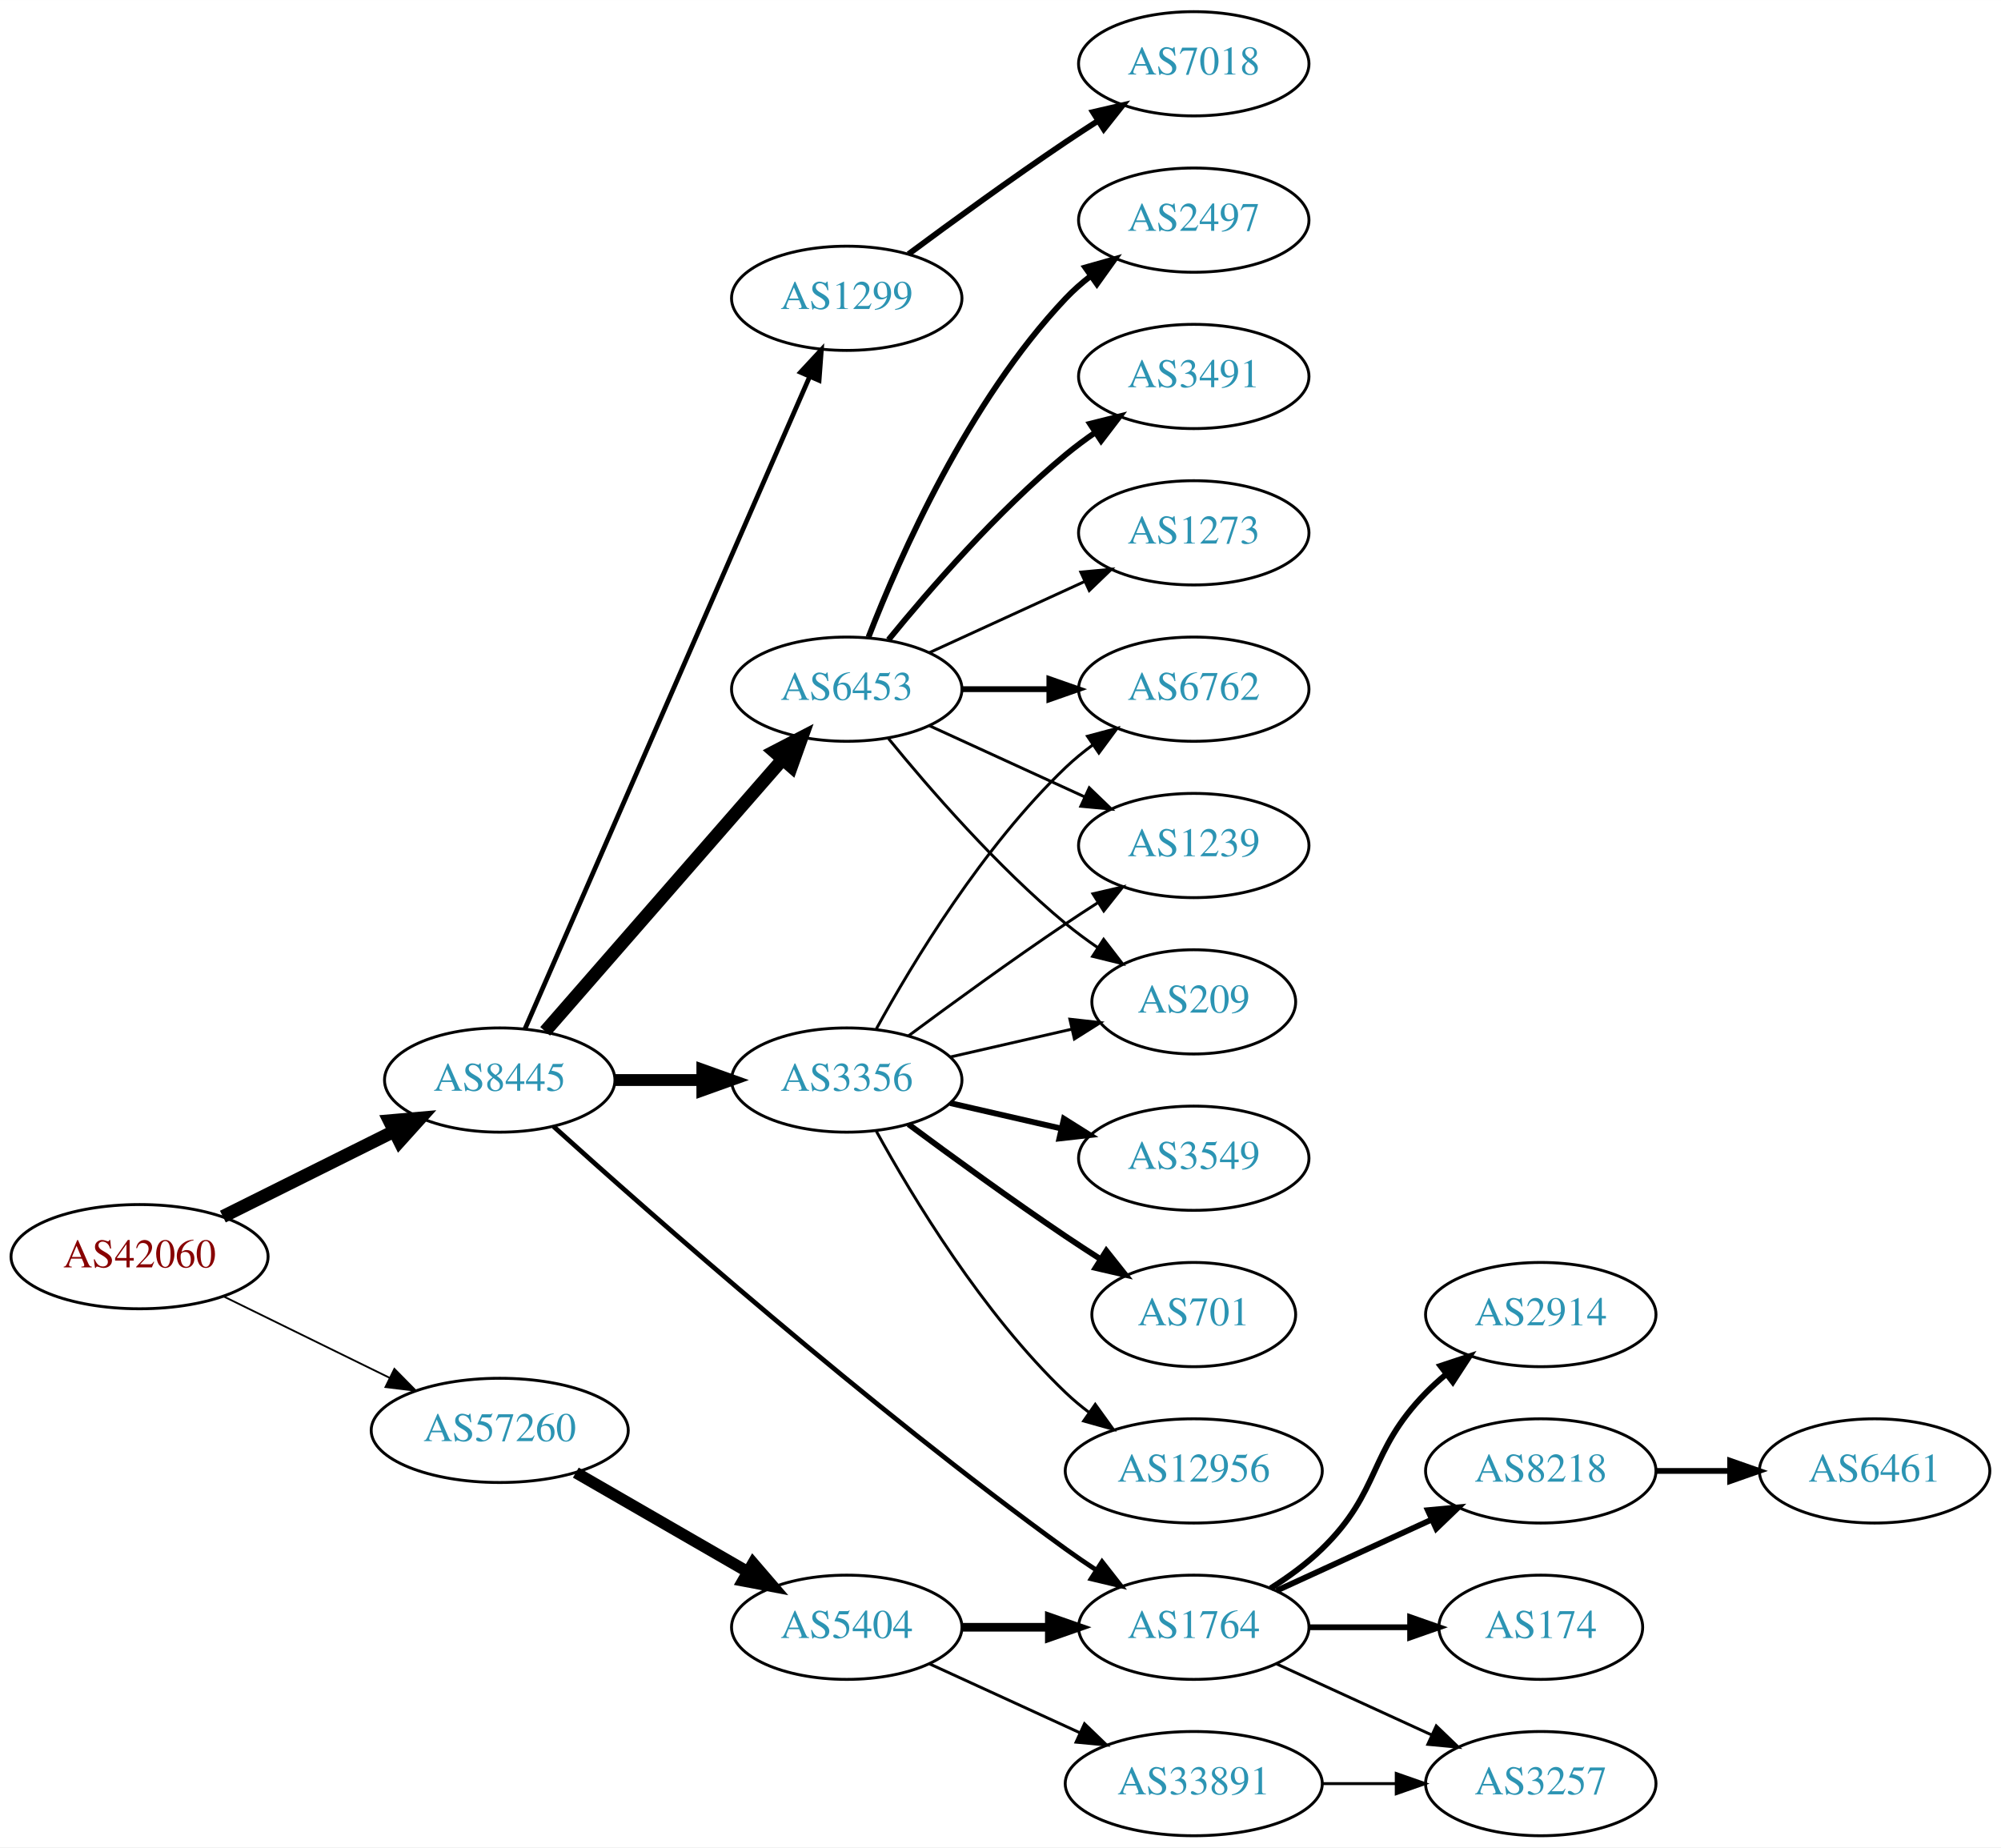
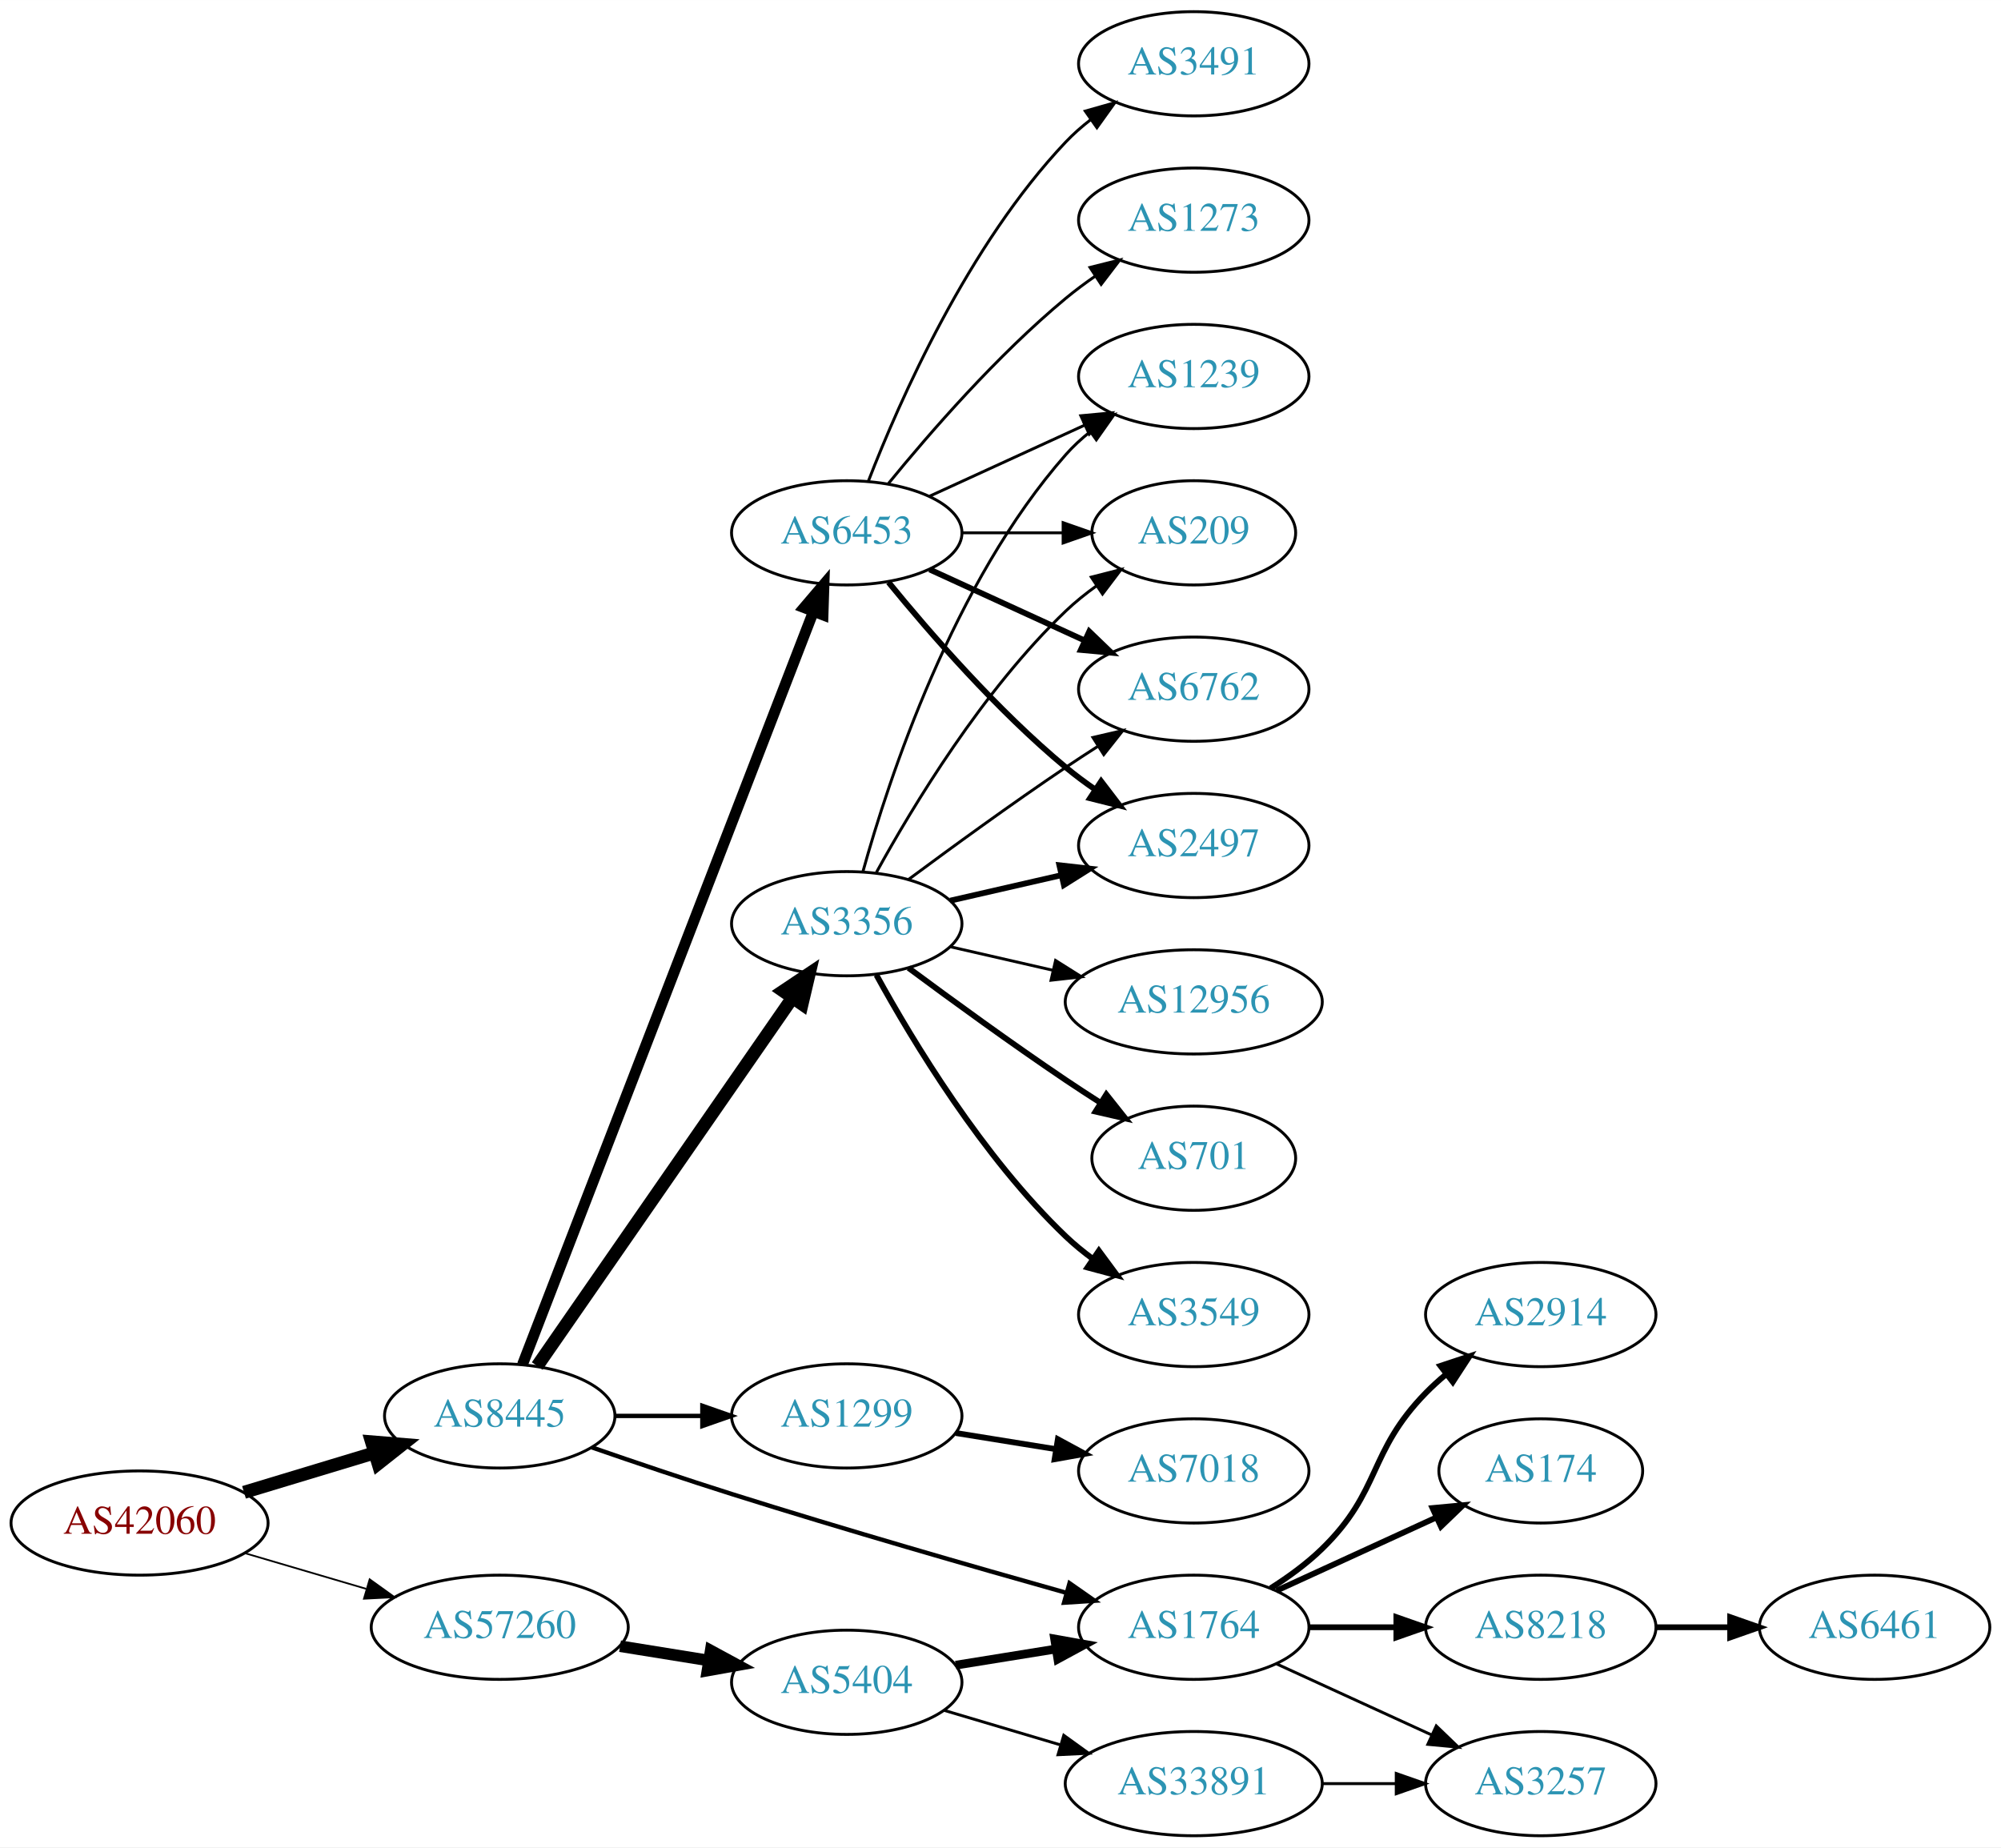
<svg xmlns="http://www.w3.org/2000/svg" xmlns:xlink="http://www.w3.org/1999/xlink" width="691pt" height="638pt" viewBox="0.00 0.00 691.06 638.00">
  <g id="graph0" class="graph" transform="scale(1 1) rotate(0) translate(4 634)">
    <polygon fill="white" stroke="none" points="-4,4 -4,-634 687.055,-634 687.055,4 -4,4" />
    <g id="node1" class="node">
      <g id="a_node1">
        <a xlink:href="/asn/42060" xlink:title="AS42060 ~ feratel media technologies AG [AT]">
-           <ellipse fill="#ffffff" stroke="black" cx="44.196" cy="-200" rx="44.393" ry="18" />
-           <text text-anchor="middle" x="44.196" y="-196.3" font-family="Times,serif" font-size="14.00" fill="#880000">AS42060</text>
+           <ellipse fill="#ffffff" stroke="black" cx="44.196" cy="-108" rx="44.393" ry="18" />
+           <text text-anchor="middle" x="44.196" y="-104.3" font-family="Times,serif" font-size="14.00" fill="#880000">AS42060</text>
        </a>
      </g>
    </g>
    <g id="node2" class="node">
      <g id="a_node2">
        <a xlink:href="/asn/8445" xlink:title="AS8445 ~ SALZBURG-AG-AS [AT]">
-           <ellipse fill="#ffffff" stroke="black" cx="168.588" cy="-261" rx="39.794" ry="18" />
-           <text text-anchor="middle" x="168.588" y="-257.3" font-family="Times,serif" font-size="14.00" fill="#2c94b3">AS8445</text>
+           <ellipse fill="#ffffff" stroke="black" cx="168.588" cy="-145" rx="39.794" ry="18" />
+           <text text-anchor="middle" x="168.588" y="-141.3" font-family="Times,serif" font-size="14.00" fill="#2c94b3">AS8445</text>
        </a>
      </g>
    </g>
    <g id="edge1" class="edge">
-       <path fill="none" stroke="black" stroke-width="4.5" d="M72.969,-213.842C90.466,-222.562 113.222,-233.904 132.032,-243.279" />
-       <polygon fill="black" stroke="black" stroke-width="4.5" points="130.478,-246.904 141.184,-247.84 133.99,-239.855 130.478,-246.904" />
+       <path fill="none" stroke="black" stroke-width="4.5" d="M80.269,-118.603C94.273,-122.836 110.524,-127.749 125.182,-132.18" />
+       <polygon fill="black" stroke="black" stroke-width="4.5" points="124.316,-136.032 135.028,-135.157 126.595,-128.494 124.316,-136.032" />
    </g>
    <g id="node3" class="node">
      <g id="a_node3">
        <a xlink:href="/asn/57260" xlink:title="AS57260 ~ feratel Schweiz AG [CH]">
-           <ellipse fill="#ffffff" stroke="black" cx="168.588" cy="-140" rx="44.393" ry="18" />
-           <text text-anchor="middle" x="168.588" y="-136.3" font-family="Times,serif" font-size="14.00" fill="#2c94b3">AS57260</text>
+           <ellipse fill="#ffffff" stroke="black" cx="168.588" cy="-72" rx="44.393" ry="18" />
+           <text text-anchor="middle" x="168.588" y="-68.3" font-family="Times,serif" font-size="14.00" fill="#2c94b3">AS57260</text>
        </a>
      </g>
    </g>
    <g id="edge2" class="edge">
-       <path fill="none" stroke="black" stroke-width="0.621" d="M73.275,-186.235C90.301,-177.888 112.221,-167.143 130.642,-158.112" />
-       <polygon fill="black" stroke="black" stroke-width="0.621" points="132.201,-161.246 139.64,-153.701 129.12,-154.96 132.201,-161.246" />
+       <path fill="none" stroke="black" stroke-width="0.6" d="M80.597,-97.587C93.663,-93.744 108.65,-89.336 122.462,-85.273" />
+       <polygon fill="black" stroke="black" stroke-width="0.6" points="123.661,-88.569 132.267,-82.389 121.686,-81.853 123.661,-88.569" />
    </g>
    <g id="node4" class="node">
      <g id="a_node4">
-         <a xlink:href="/asn/1299" xlink:title="AS1299 ~ Telia Carrier [EU]">
-           <ellipse fill="#ffffff" stroke="black" cx="288.431" cy="-531" rx="39.794" ry="18" />
-           <text text-anchor="middle" x="288.431" y="-527.3" font-family="Times,serif" font-size="14.00" fill="#2c94b3">AS1299</text>
+         <a xlink:href="/asn/3356" xlink:title="AS3356 ~ Level 3 Parent, LLC [US]">
+           <ellipse fill="#ffffff" stroke="black" cx="288.431" cy="-315" rx="39.794" ry="18" />
+           <text text-anchor="middle" x="288.431" y="-311.3" font-family="Times,serif" font-size="14.00" fill="#2c94b3">AS3356</text>
        </a>
      </g>
    </g>
    <g id="edge3" class="edge">
-       <path fill="none" stroke="black" stroke-width="1.636" d="M177.32,-278.715C197.421,-324.771 251.43,-448.514 275.533,-503.739" />
-       <polygon fill="black" stroke="black" stroke-width="1.636" points="272.462,-505.454 279.67,-513.219 278.878,-502.654 272.462,-505.454" />
+       <path fill="none" stroke="black" stroke-width="4.5" d="M181.536,-162.236C202.358,-192.274 245.388,-254.349 269.699,-289.42" />
+       <polygon fill="black" stroke="black" stroke-width="4.5" points="266.518,-291.743 275.451,-297.718 272.99,-287.257 266.518,-291.743" />
    </g>
    <g id="node5" class="node">
      <g id="a_node5">
-         <a xlink:href="/asn/3356" xlink:title="AS3356 ~ Level 3 Parent, LLC [US]">
-           <ellipse fill="#ffffff" stroke="black" cx="288.431" cy="-261" rx="39.794" ry="18" />
-           <text text-anchor="middle" x="288.431" y="-257.3" font-family="Times,serif" font-size="14.00" fill="#2c94b3">AS3356</text>
+         <a xlink:href="/asn/6453" xlink:title="AS6453 ~ TATA COMMUNICATIONS (AMERICA) INC [US]">
+           <ellipse fill="#ffffff" stroke="black" cx="288.431" cy="-450" rx="39.794" ry="18" />
+           <text text-anchor="middle" x="288.431" y="-446.3" font-family="Times,serif" font-size="14.00" fill="#2c94b3">AS6453</text>
        </a>
      </g>
    </g>
    <g id="edge4" class="edge">
-       <path fill="none" stroke="black" stroke-width="4.091" d="M208.501,-261C218.054,-261 228.404,-261 238.367,-261" />
-       <polygon fill="black" stroke="black" stroke-width="4.091" points="238.559,-264.58 248.559,-261 238.559,-257.421 238.559,-264.58" />
+       <path fill="none" stroke="black" stroke-width="3.75" d="M176.433,-162.716C196.163,-213.78 253.243,-361.515 276.933,-422.83" />
+       <polygon fill="black" stroke="black" stroke-width="3.75" points="273.698,-424.168 280.567,-432.235 280.228,-421.645 273.698,-424.168" />
    </g>
    <g id="node6" class="node">
      <g id="a_node6">
-         <a xlink:href="/asn/6453" xlink:title="AS6453 ~ TATA COMMUNICATIONS (AMERICA) INC [US]">
-           <ellipse fill="#ffffff" stroke="black" cx="288.431" cy="-396" rx="39.794" ry="18" />
-           <text text-anchor="middle" x="288.431" y="-392.3" font-family="Times,serif" font-size="14.00" fill="#2c94b3">AS6453</text>
+         <a xlink:href="/asn/1299" xlink:title="AS1299 ~ Telia Carrier [EU]">
+           <ellipse fill="#ffffff" stroke="black" cx="288.431" cy="-145" rx="39.794" ry="18" />
+           <text text-anchor="middle" x="288.431" y="-141.3" font-family="Times,serif" font-size="14.00" fill="#2c94b3">AS1299</text>
        </a>
      </g>
    </g>
    <g id="edge5" class="edge">
-       <path fill="none" stroke="black" stroke-width="4.5" d="M184.275,-277.825C204.851,-301.397 242.389,-344.4 266.062,-371.52" />
-       <polygon fill="black" stroke="black" stroke-width="4.5" points="263.387,-374.443 272.929,-379.387 269.32,-369.264 263.387,-374.443" />
+       <path fill="none" stroke="black" stroke-width="1.5" d="M208.501,-145C218.054,-145 228.404,-145 238.367,-145" />
+       <polygon fill="black" stroke="black" stroke-width="1.5" points="238.559,-148.5 248.559,-145 238.559,-141.5 238.559,-148.5" />
    </g>
    <g id="node7" class="node">
      <g id="a_node7">
        <a xlink:href="/asn/1764" xlink:title="AS1764 ~ NEXTLAYER-AS [AT]">
          <ellipse fill="#ffffff" stroke="black" cx="408.273" cy="-72" rx="39.794" ry="18" />
          <text text-anchor="middle" x="408.273" y="-68.3" font-family="Times,serif" font-size="14.00" fill="#2c94b3">AS1764</text>
        </a>
      </g>
    </g>
    <g id="edge6" class="edge">
-       <path fill="none" stroke="black" stroke-width="1.636" d="M187.162,-244.964C220.504,-214.862 295.731,-148.475 364.077,-99 367.462,-96.55 371.069,-94.084 374.701,-91.692" />
-       <polygon fill="black" stroke="black" stroke-width="1.636" points="376.599,-94.633 383.127,-86.288 372.82,-88.741 376.599,-94.633" />
+       <path fill="none" stroke="black" stroke-width="1.5" d="M200.32,-134.155C214.947,-129.087 232.714,-123.069 248.784,-118 287.617,-105.752 332.179,-92.926 364.141,-83.939" />
+       <polygon fill="black" stroke="black" stroke-width="1.5" points="365.368,-87.23 374.052,-81.161 363.479,-80.49 365.368,-87.23" />
    </g>
    <g id="node18" class="node">
      <g id="a_node18">
        <a xlink:href="/asn/5404" xlink:title="AS5404 ~ ASN conova communications GmbH [AT]">
-           <ellipse fill="#ffffff" stroke="black" cx="288.431" cy="-72" rx="39.794" ry="18" />
-           <text text-anchor="middle" x="288.431" y="-68.3" font-family="Times,serif" font-size="14.00" fill="#2c94b3">AS5404</text>
-         </a>
-       </g>
-     </g>
-     <g id="edge20" class="edge">
-       <path fill="none" stroke="black" stroke-width="4" d="M194.868,-125.412C212.188,-115.418 235.339,-102.059 254.155,-91.201" />
-       <polygon fill="black" stroke="black" stroke-width="4" points="256.087,-94.128 262.999,-86.098 252.588,-88.065 256.087,-94.128" />
-     </g>
-     <g id="node14" class="node">
-       <g id="a_node14">
-         <a xlink:href="/asn/7018" xlink:title="AS7018 ~ AT&amp;T Services, Inc. [US]">
-           <ellipse fill="#ffffff" stroke="black" cx="408.273" cy="-612" rx="39.794" ry="18" />
-           <text text-anchor="middle" x="408.273" y="-608.3" font-family="Times,serif" font-size="14.00" fill="#2c94b3">AS7018</text>
-         </a>
-       </g>
-     </g>
-     <g id="edge13" class="edge">
-       <path fill="none" stroke="black" stroke-width="2" d="M309.761,-546.277C324.623,-557.304 345.368,-572.407 364.077,-585 367.626,-587.389 371.377,-589.839 375.125,-592.242" />
-       <polygon fill="black" stroke="black" stroke-width="2" points="373.451,-595.325 383.774,-597.712 377.193,-589.409 373.451,-595.325" />
-     </g>
-     <g id="node9" class="node">
-       <g id="a_node9">
+           <ellipse fill="#ffffff" stroke="black" cx="288.431" cy="-53" rx="39.794" ry="18" />
+           <text text-anchor="middle" x="288.431" y="-49.3" font-family="Times,serif" font-size="14.00" fill="#2c94b3">AS5404</text>
+         </a>
+       </g>
+     </g>
+     <g id="edge21" class="edge">
+       <path fill="none" stroke="black" stroke-width="4" d="M210.143,-65.461C220.03,-63.867 230.683,-62.15 240.827,-60.514" />
+       <polygon fill="black" stroke="black" stroke-width="4" points="241.438,-63.961 250.753,-58.914 240.323,-57.05 241.438,-63.961" />
+     </g>
+     <g id="node8" class="node">
+       <g id="a_node8">
        <a xlink:href="/asn/6762" xlink:title="AS6762 ~ TELECOM ITALIA SPARKLE S.p.A. [IT]">
          <ellipse fill="#ffffff" stroke="black" cx="408.273" cy="-396" rx="39.794" ry="18" />
          <text text-anchor="middle" x="408.273" y="-392.3" font-family="Times,serif" font-size="14.00" fill="#2c94b3">AS6762</text>
        </a>
      </g>
    </g>
-     <g id="edge16" class="edge">
-       <path fill="none" stroke="black" d="M298.672,-278.713C311.218,-301.561 335.394,-341.611 364.077,-369 366.946,-371.739 370.134,-374.347 373.443,-376.785" />
-       <polygon fill="black" stroke="black" points="371.567,-379.742 381.803,-382.477 375.507,-373.956 371.567,-379.742" />
+     <g id="edge18" class="edge">
+       <path fill="none" stroke="black" d="M309.761,-330.277C324.623,-341.304 345.368,-356.407 364.077,-369 367.626,-371.389 371.377,-373.839 375.125,-376.242" />
+       <polygon fill="black" stroke="black" points="373.451,-379.325 383.774,-381.712 377.193,-373.409 373.451,-379.325" />
    </g>
    <g id="node10" class="node">
      <g id="a_node10">
+         <a xlink:href="/asn/2497" xlink:title="AS2497 ~ Internet Initiative Japan Inc. [JP]">
+           <ellipse fill="#ffffff" stroke="black" cx="408.273" cy="-342" rx="39.794" ry="18" />
+           <text text-anchor="middle" x="408.273" y="-338.3" font-family="Times,serif" font-size="14.00" fill="#2c94b3">AS2497</text>
+         </a>
+       </g>
+     </g>
+     <g id="edge17" class="edge">
+       <path fill="none" stroke="black" stroke-width="2" d="M324.15,-322.955C336.15,-325.704 349.771,-328.825 362.463,-331.733" />
+       <polygon fill="black" stroke="black" stroke-width="2" points="361.866,-335.187 372.395,-334.009 363.429,-328.364 361.866,-335.187" />
+     </g>
+     <g id="node11" class="node">
+       <g id="a_node11">
        <a xlink:href="/asn/1239" xlink:title="AS1239 ~ Sprint [US]">
-           <ellipse fill="#ffffff" stroke="black" cx="408.273" cy="-342" rx="39.794" ry="18" />
-           <text text-anchor="middle" x="408.273" y="-338.3" font-family="Times,serif" font-size="14.00" fill="#2c94b3">AS1239</text>
+           <ellipse fill="#ffffff" stroke="black" cx="408.273" cy="-504" rx="39.794" ry="18" />
+           <text text-anchor="middle" x="408.273" y="-500.3" font-family="Times,serif" font-size="14.00" fill="#2c94b3">AS1239</text>
+         </a>
+       </g>
+     </g>
+     <g id="edge14" class="edge">
+       <path fill="none" stroke="black" d="M294.004,-332.946C302.909,-364.995 325.194,-432.842 364.077,-477 366.561,-479.821 369.411,-482.449 372.437,-484.871" />
+       <polygon fill="black" stroke="black" points="370.554,-487.828 380.726,-490.791 374.622,-482.131 370.554,-487.828" />
+     </g>
+     <g id="node12" class="node">
+       <g id="a_node12">
+         <a xlink:href="/asn/209" xlink:title="AS209 ~ CenturyLink Communications, LLC [US]">
+           <ellipse fill="#ffffff" stroke="black" cx="408.273" cy="-450" rx="35.194" ry="18" />
+           <text text-anchor="middle" x="408.273" y="-446.3" font-family="Times,serif" font-size="14.00" fill="#2c94b3">AS209</text>
+         </a>
+       </g>
+     </g>
+     <g id="edge19" class="edge">
+       <path fill="none" stroke="black" d="M298.672,-332.713C311.218,-355.561 335.394,-395.611 364.077,-423 367.331,-426.107 370.998,-429.046 374.785,-431.76" />
+       <polygon fill="black" stroke="black" points="372.887,-434.701 383.153,-437.322 376.762,-428.872 372.887,-434.701" />
+     </g>
+     <g id="node14" class="node">
+       <g id="a_node14">
+         <a xlink:href="/asn/12956" xlink:title="AS12956 ~ TELXIUS [ES]">
+           <ellipse fill="#ffffff" stroke="black" cx="408.273" cy="-288" rx="44.393" ry="18" />
+           <text text-anchor="middle" x="408.273" y="-284.3" font-family="Times,serif" font-size="14.00" fill="#2c94b3">AS12956</text>
+         </a>
+       </g>
+     </g>
+     <g id="edge13" class="edge">
+       <path fill="none" stroke="black" d="M324.15,-307.045C335.289,-304.493 347.824,-301.621 359.717,-298.896" />
+       <polygon fill="black" stroke="black" points="360.545,-302.297 369.511,-296.652 358.982,-295.474 360.545,-302.297" />
+     </g>
+     <g id="node15" class="node">
+       <g id="a_node15">
+         <a xlink:href="/asn/701" xlink:title="AS701 ~ UUNET [US]">
+           <ellipse fill="#ffffff" stroke="black" cx="408.273" cy="-234" rx="35.194" ry="18" />
+           <text text-anchor="middle" x="408.273" y="-230.3" font-family="Times,serif" font-size="14.00" fill="#2c94b3">AS701</text>
        </a>
      </g>
    </g>
    <g id="edge15" class="edge">
-       <path fill="none" stroke="black" d="M309.761,-276.277C324.623,-287.304 345.368,-302.407 364.077,-315 367.626,-317.389 371.377,-319.839 375.125,-322.242" />
-       <polygon fill="black" stroke="black" points="373.451,-325.325 383.774,-327.712 377.193,-319.409 373.451,-325.325" />
+       <path fill="none" stroke="black" stroke-width="2" d="M309.761,-299.723C324.623,-288.696 345.368,-273.593 364.077,-261 367.895,-258.431 371.945,-255.79 375.975,-253.214" />
+       <polygon fill="black" stroke="black" stroke-width="2" points="378.079,-256.025 384.669,-247.729 374.344,-250.105 378.079,-256.025" />
+     </g>
+     <g id="node16" class="node">
+       <g id="a_node16">
+         <a xlink:href="/asn/3549" xlink:title="AS3549 ~ Level 3 Parent, LLC [US]">
+           <ellipse fill="#ffffff" stroke="black" cx="408.273" cy="-180" rx="39.794" ry="18" />
+           <text text-anchor="middle" x="408.273" y="-176.3" font-family="Times,serif" font-size="14.00" fill="#2c94b3">AS3549</text>
+         </a>
+       </g>
+     </g>
+     <g id="edge16" class="edge">
+       <path fill="none" stroke="black" stroke-width="2" d="M298.672,-297.287C311.218,-274.439 335.394,-234.389 364.077,-207 366.946,-204.261 370.134,-201.653 373.443,-199.215" />
+       <polygon fill="black" stroke="black" stroke-width="2" points="375.507,-202.044 381.803,-193.523 371.567,-196.258 375.507,-202.044" />
+     </g>
+     <g id="edge7" class="edge">
+       <path fill="none" stroke="black" stroke-width="2" d="M317.06,-437.339C333.017,-430.027 353.287,-420.739 370.57,-412.819" />
+       <polygon fill="black" stroke="black" stroke-width="2" points="372.185,-415.929 379.818,-408.581 369.269,-409.565 372.185,-415.929" />
+     </g>
+     <g id="node9" class="node">
+       <g id="a_node9">
+         <a xlink:href="/asn/3491" xlink:title="AS3491 ~ PCCW Global, Inc. [US]">
+           <ellipse fill="#ffffff" stroke="black" cx="408.273" cy="-612" rx="39.794" ry="18" />
+           <text text-anchor="middle" x="408.273" y="-608.3" font-family="Times,serif" font-size="14.00" fill="#2c94b3">AS3491</text>
+         </a>
+       </g>
+     </g>
+     <g id="edge8" class="edge">
+       <path fill="none" stroke="black" d="M295.954,-467.994C306.704,-495.728 330.362,-549.429 364.077,-585 366.663,-587.728 369.581,-590.294 372.649,-592.677" />
+       <polygon fill="black" stroke="black" points="370.803,-595.658 380.997,-598.543 374.827,-589.93 370.803,-595.658" />
+     </g>
+     <g id="edge9" class="edge">
+       <path fill="none" stroke="black" stroke-width="2" d="M302.85,-432.935C316.964,-415.625 340.379,-388.655 364.077,-369 367.294,-366.332 370.794,-363.73 374.365,-361.259" />
+       <polygon fill="black" stroke="black" stroke-width="2" points="376.288,-364.183 382.721,-355.764 372.442,-358.334 376.288,-364.183" />
+     </g>
+     <g id="edge10" class="edge">
+       <path fill="none" stroke="black" d="M317.06,-462.661C333.017,-469.973 353.287,-479.261 370.57,-487.181" />
+       <polygon fill="black" stroke="black" points="369.269,-490.435 379.818,-491.419 372.185,-484.071 369.269,-490.435" />
+     </g>
+     <g id="edge11" class="edge">
+       <path fill="none" stroke="black" d="M328.343,-450C339.43,-450 351.59,-450 362.972,-450" />
+       <polygon fill="black" stroke="black" points="363.154,-453.5 373.154,-450 363.154,-446.5 363.154,-453.5" />
    </g>
    <g id="node13" class="node">
      <g id="a_node13">
-         <a xlink:href="/asn/209" xlink:title="AS209 ~ CenturyLink Communications, LLC [US]">
-           <ellipse fill="#ffffff" stroke="black" cx="408.273" cy="-288" rx="35.194" ry="18" />
-           <text text-anchor="middle" x="408.273" y="-284.3" font-family="Times,serif" font-size="14.00" fill="#2c94b3">AS209</text>
-         </a>
-       </g>
-     </g>
-     <g id="edge19" class="edge">
-       <path fill="none" stroke="black" d="M324.15,-268.955C337.243,-271.955 352.265,-275.396 365.906,-278.522" />
-       <polygon fill="black" stroke="black" points="365.484,-282.016 376.013,-280.838 367.047,-275.193 365.484,-282.016" />
-     </g>
-     <g id="node15" class="node">
-       <g id="a_node15">
-         <a xlink:href="/asn/3549" xlink:title="AS3549 ~ Level 3 Parent, LLC [US]">
-           <ellipse fill="#ffffff" stroke="black" cx="408.273" cy="-234" rx="39.794" ry="18" />
-           <text text-anchor="middle" x="408.273" y="-230.3" font-family="Times,serif" font-size="14.00" fill="#2c94b3">AS3549</text>
-         </a>
-       </g>
-     </g>
-     <g id="edge14" class="edge">
-       <path fill="none" stroke="black" stroke-width="2" d="M324.15,-253.045C336.15,-250.296 349.771,-247.175 362.463,-244.267" />
-       <polygon fill="black" stroke="black" stroke-width="2" points="363.429,-247.636 372.395,-241.991 361.866,-240.813 363.429,-247.636" />
-     </g>
-     <g id="node16" class="node">
-       <g id="a_node16">
-         <a xlink:href="/asn/701" xlink:title="AS701 ~ UUNET [US]">
-           <ellipse fill="#ffffff" stroke="black" cx="408.273" cy="-180" rx="35.194" ry="18" />
-           <text text-anchor="middle" x="408.273" y="-176.3" font-family="Times,serif" font-size="14.00" fill="#2c94b3">AS701</text>
-         </a>
-       </g>
-     </g>
-     <g id="edge17" class="edge">
-       <path fill="none" stroke="black" stroke-width="2" d="M309.761,-245.723C324.623,-234.696 345.368,-219.593 364.077,-207 367.895,-204.431 371.945,-201.79 375.975,-199.214" />
-       <polygon fill="black" stroke="black" stroke-width="2" points="378.079,-202.025 384.669,-193.729 374.344,-196.105 378.079,-202.025" />
+         <a xlink:href="/asn/1273" xlink:title="AS1273 ~ Vodafone Group PLC [EU]">
+           <ellipse fill="#ffffff" stroke="black" cx="408.273" cy="-558" rx="39.794" ry="18" />
+           <text text-anchor="middle" x="408.273" y="-554.3" font-family="Times,serif" font-size="14.00" fill="#2c94b3">AS1273</text>
+         </a>
+       </g>
+     </g>
+     <g id="edge12" class="edge">
+       <path fill="none" stroke="black" d="M302.85,-467.065C316.964,-484.375 340.379,-511.345 364.077,-531 367.294,-533.668 370.794,-536.27 374.365,-538.741" />
+       <polygon fill="black" stroke="black" points="372.442,-541.666 382.721,-544.236 376.288,-535.817 372.442,-541.666" />
    </g>
    <g id="node17" class="node">
      <g id="a_node17">
-         <a xlink:href="/asn/12956" xlink:title="AS12956 ~ TELXIUS [ES]">
-           <ellipse fill="#ffffff" stroke="black" cx="408.273" cy="-126" rx="44.393" ry="18" />
-           <text text-anchor="middle" x="408.273" y="-122.3" font-family="Times,serif" font-size="14.00" fill="#2c94b3">AS12956</text>
-         </a>
-       </g>
-     </g>
-     <g id="edge18" class="edge">
-       <path fill="none" stroke="black" d="M298.672,-243.287C311.218,-220.439 335.394,-180.389 364.077,-153 366.584,-150.607 369.335,-148.313 372.197,-146.145" />
-       <polygon fill="black" stroke="black" points="374.249,-148.982 380.448,-140.39 370.244,-143.241 374.249,-148.982" />
-     </g>
-     <g id="node8" class="node">
-       <g id="a_node8">
-         <a xlink:href="/asn/2497" xlink:title="AS2497 ~ Internet Initiative Japan Inc. [JP]">
-           <ellipse fill="#ffffff" stroke="black" cx="408.273" cy="-558" rx="39.794" ry="18" />
-           <text text-anchor="middle" x="408.273" y="-554.3" font-family="Times,serif" font-size="14.00" fill="#2c94b3">AS2497</text>
-         </a>
-       </g>
-     </g>
-     <g id="edge7" class="edge">
-       <path fill="none" stroke="black" stroke-width="2" d="M295.954,-413.994C306.704,-441.728 330.362,-495.429 364.077,-531 366.663,-533.728 369.581,-536.294 372.649,-538.677" />
-       <polygon fill="black" stroke="black" stroke-width="2" points="370.803,-541.658 380.997,-544.543 374.827,-535.93 370.803,-541.658" />
-     </g>
-     <g id="edge8" class="edge">
-       <path fill="none" stroke="black" stroke-width="2" d="M328.343,-396C337.897,-396 348.246,-396 358.209,-396" />
-       <polygon fill="black" stroke="black" stroke-width="2" points="358.402,-399.5 368.402,-396 358.402,-392.5 358.402,-399.5" />
-     </g>
-     <g id="edge9" class="edge">
-       <path fill="none" stroke="black" d="M317.06,-383.339C333.017,-376.027 353.287,-366.739 370.57,-358.819" />
-       <polygon fill="black" stroke="black" points="372.185,-361.929 379.818,-354.581 369.269,-355.565 372.185,-361.929" />
-     </g>
-     <g id="node11" class="node">
-       <g id="a_node11">
-         <a xlink:href="/asn/3491" xlink:title="AS3491 ~ PCCW Global, Inc. [US]">
-           <ellipse fill="#ffffff" stroke="black" cx="408.273" cy="-504" rx="39.794" ry="18" />
-           <text text-anchor="middle" x="408.273" y="-500.3" font-family="Times,serif" font-size="14.00" fill="#2c94b3">AS3491</text>
-         </a>
-       </g>
-     </g>
-     <g id="edge10" class="edge">
-       <path fill="none" stroke="black" stroke-width="2" d="M302.85,-413.065C316.964,-430.375 340.379,-457.345 364.077,-477 367.294,-479.668 370.794,-482.27 374.365,-484.741" />
-       <polygon fill="black" stroke="black" stroke-width="2" points="372.442,-487.666 382.721,-490.236 376.288,-481.817 372.442,-487.666" />
-     </g>
-     <g id="node12" class="node">
-       <g id="a_node12">
-         <a xlink:href="/asn/1273" xlink:title="AS1273 ~ Vodafone Group PLC [EU]">
-           <ellipse fill="#ffffff" stroke="black" cx="408.273" cy="-450" rx="39.794" ry="18" />
-           <text text-anchor="middle" x="408.273" y="-446.3" font-family="Times,serif" font-size="14.00" fill="#2c94b3">AS1273</text>
-         </a>
-       </g>
-     </g>
-     <g id="edge11" class="edge">
-       <path fill="none" stroke="black" d="M317.06,-408.661C333.017,-415.973 353.287,-425.261 370.57,-433.181" />
-       <polygon fill="black" stroke="black" points="369.269,-436.435 379.818,-437.419 372.185,-430.071 369.269,-436.435" />
-     </g>
-     <g id="edge12" class="edge">
-       <path fill="none" stroke="black" d="M302.85,-378.935C316.964,-361.625 340.379,-334.655 364.077,-315 367.54,-312.128 371.333,-309.331 375.187,-306.692" />
-       <polygon fill="black" stroke="black" points="377.149,-309.592 383.62,-301.203 373.33,-303.725 377.149,-309.592" />
+         <a xlink:href="/asn/7018" xlink:title="AS7018 ~ AT&amp;T Services, Inc. [US]">
+           <ellipse fill="#ffffff" stroke="black" cx="408.273" cy="-126" rx="39.794" ry="18" />
+           <text text-anchor="middle" x="408.273" y="-122.3" font-family="Times,serif" font-size="14.00" fill="#2c94b3">AS7018</text>
+         </a>
+       </g>
+     </g>
+     <g id="edge20" class="edge">
+       <path fill="none" stroke="black" stroke-width="2" d="M326.071,-139.092C337.045,-137.323 349.228,-135.359 360.749,-133.501" />
+       <polygon fill="black" stroke="black" stroke-width="2" points="361.341,-136.951 370.656,-131.904 360.226,-130.04 361.341,-136.951" />
    </g>
    <g id="node20" class="node">
      <g id="a_node20">
+         <a xlink:href="/asn/2914" xlink:title="AS2914 ~ NTT America, Inc. [US]">
+           <ellipse fill="#ffffff" stroke="black" cx="528.116" cy="-180" rx="39.794" ry="18" />
+           <text text-anchor="middle" x="528.116" y="-176.3" font-family="Times,serif" font-size="14.00" fill="#2c94b3">AS2914</text>
+         </a>
+       </g>
+     </g>
+     <g id="edge24" class="edge">
+       <path fill="none" stroke="black" stroke-width="2" d="M434.802,-85.462C440.965,-89.362 447.267,-93.948 452.469,-99 473.163,-119.094 468.297,-132.383 488.469,-153 490.562,-155.139 492.846,-157.218 495.222,-159.21" />
+       <polygon fill="black" stroke="black" stroke-width="2" points="493.466,-162.275 503.522,-165.611 497.741,-156.732 493.466,-162.275" />
+     </g>
+     <g id="node21" class="node">
+       <g id="a_node21">
+         <a xlink:href="/asn/174" xlink:title="AS174 ~ Cogent Communications [US]">
+           <ellipse fill="#ffffff" stroke="black" cx="528.116" cy="-126" rx="35.194" ry="18" />
+           <text text-anchor="middle" x="528.116" y="-122.3" font-family="Times,serif" font-size="14.00" fill="#2c94b3">AS174</text>
+         </a>
+       </g>
+     </g>
+     <g id="edge25" class="edge">
+       <path fill="none" stroke="black" stroke-width="2" d="M436.902,-84.661C453.318,-92.183 474.3,-101.798 491.897,-109.861" />
+       <polygon fill="black" stroke="black" stroke-width="2" points="490.725,-113.174 501.274,-114.158 493.641,-106.811 490.725,-113.174" />
+     </g>
+     <g id="node22" class="node">
+       <g id="a_node22">
+         <a xlink:href="/asn/8218" xlink:title="AS8218 ~ legacy Neotelecoms [FR]">
+           <ellipse fill="#ffffff" stroke="black" cx="528.116" cy="-72" rx="39.794" ry="18" />
+           <text text-anchor="middle" x="528.116" y="-68.3" font-family="Times,serif" font-size="14.00" fill="#2c94b3">AS8218</text>
+         </a>
+       </g>
+     </g>
+     <g id="edge26" class="edge">
+       <path fill="none" stroke="black" stroke-width="2" d="M448.186,-72C457.739,-72 468.089,-72 478.052,-72" />
+       <polygon fill="black" stroke="black" stroke-width="2" points="478.244,-75.5 488.244,-72 478.244,-68.5 478.244,-75.5" />
+     </g>
+     <g id="node23" class="node">
+       <g id="a_node23">
        <a xlink:href="/asn/3257" xlink:title="AS3257 ~ GTT [DE]">
          <ellipse fill="#ffffff" stroke="black" cx="528.116" cy="-18" rx="39.794" ry="18" />
          <text text-anchor="middle" x="528.116" y="-14.3" font-family="Times,serif" font-size="14.00" fill="#2c94b3">AS3257</text>
        </a>
      </g>
    </g>
    <g id="edge27" class="edge">
      <path fill="none" stroke="black" d="M436.902,-59.339C452.859,-52.027 473.13,-42.739 490.412,-34.819" />
      <polygon fill="black" stroke="black" points="492.027,-37.929 499.66,-30.581 489.111,-31.565 492.027,-37.929" />
    </g>
-     <g id="node21" class="node">
-       <g id="a_node21">
-         <a xlink:href="/asn/2914" xlink:title="AS2914 ~ NTT America, Inc. [US]">
-           <ellipse fill="#ffffff" stroke="black" cx="528.116" cy="-180" rx="39.794" ry="18" />
-           <text text-anchor="middle" x="528.116" y="-176.3" font-family="Times,serif" font-size="14.00" fill="#2c94b3">AS2914</text>
-         </a>
-       </g>
-     </g>
-     <g id="edge24" class="edge">
-       <path fill="none" stroke="black" stroke-width="2" d="M434.802,-85.462C440.965,-89.362 447.267,-93.948 452.469,-99 473.163,-119.094 468.297,-132.383 488.469,-153 490.562,-155.139 492.846,-157.218 495.222,-159.21" />
-       <polygon fill="black" stroke="black" stroke-width="2" points="493.466,-162.275 503.522,-165.611 497.741,-156.732 493.466,-162.275" />
-     </g>
-     <g id="node22" class="node">
-       <g id="a_node22">
-         <a xlink:href="/asn/8218" xlink:title="AS8218 ~ legacy Neotelecoms [FR]">
-           <ellipse fill="#ffffff" stroke="black" cx="528.116" cy="-126" rx="39.794" ry="18" />
-           <text text-anchor="middle" x="528.116" y="-122.3" font-family="Times,serif" font-size="14.00" fill="#2c94b3">AS8218</text>
-         </a>
-       </g>
-     </g>
-     <g id="edge25" class="edge">
-       <path fill="none" stroke="black" stroke-width="2" d="M436.902,-84.661C452.859,-91.973 473.13,-101.261 490.412,-109.181" />
-       <polygon fill="black" stroke="black" stroke-width="2" points="489.111,-112.435 499.66,-113.419 492.027,-106.071 489.111,-112.435" />
-     </g>
-     <g id="node23" class="node">
-       <g id="a_node23">
-         <a xlink:href="/asn/174" xlink:title="AS174 ~ Cogent Communications [US]">
-           <ellipse fill="#ffffff" stroke="black" cx="528.116" cy="-72" rx="35.194" ry="18" />
-           <text text-anchor="middle" x="528.116" y="-68.3" font-family="Times,serif" font-size="14.00" fill="#2c94b3">AS174</text>
-         </a>
-       </g>
-     </g>
-     <g id="edge26" class="edge">
-       <path fill="none" stroke="black" stroke-width="2" d="M448.186,-72C459.273,-72 471.432,-72 482.815,-72" />
-       <polygon fill="black" stroke="black" stroke-width="2" points="482.996,-75.5 492.996,-72 482.996,-68.5 482.996,-75.5" />
-     </g>
    <g id="edge22" class="edge">
-       <path fill="none" stroke="black" stroke-width="3" d="M328.343,-72C337.897,-72 348.246,-72 358.209,-72" />
-       <polygon fill="black" stroke="black" stroke-width="3" points="358.402,-75.5 368.402,-72 358.402,-68.5 358.402,-75.5" />
+       <path fill="none" stroke="black" stroke-width="3" d="M326.071,-58.908C337.045,-60.677 349.228,-62.641 360.749,-64.499" />
+       <polygon fill="black" stroke="black" stroke-width="3" points="360.226,-67.96 370.656,-66.096 361.341,-61.049 360.226,-67.96" />
    </g>
    <g id="node19" class="node">
      <g id="a_node19">
        <a xlink:href="/asn/33891" xlink:title="AS33891 ~ CORE-BACKBONE GMBH GLOBAL NETWORK [DE]">
          <ellipse fill="#ffffff" stroke="black" cx="408.273" cy="-18" rx="44.393" ry="18" />
          <text text-anchor="middle" x="408.273" y="-14.3" font-family="Times,serif" font-size="14.00" fill="#2c94b3">AS33891</text>
        </a>
      </g>
    </g>
-     <g id="edge21" class="edge">
-       <path fill="none" stroke="black" d="M317.06,-59.339C332.557,-52.238 352.124,-43.272 369.071,-35.506" />
-       <polygon fill="black" stroke="black" points="370.54,-38.682 378.173,-31.335 367.624,-32.319 370.54,-38.682" />
-     </g>
    <g id="edge23" class="edge">
+       <path fill="none" stroke="black" d="M321.944,-43.343C334.321,-39.667 348.66,-35.409 362.008,-31.444" />
+       <polygon fill="black" stroke="black" points="363.384,-34.687 371.974,-28.484 361.391,-27.976 363.384,-34.687" />
+     </g>
+     <g id="edge28" class="edge">
      <path fill="none" stroke="black" d="M452.484,-18C460.797,-18 469.56,-18 478.042,-18" />
      <polygon fill="black" stroke="black" points="478.201,-21.5 488.201,-18 478.201,-14.5 478.201,-21.5" />
    </g>
    <g id="node24" class="node">
      <g id="a_node24">
        <a xlink:href="/asn/6461" xlink:title="AS6461 ~ Zayo Bandwidth [US]">
-           <ellipse fill="#ffffff" stroke="black" cx="643.409" cy="-126" rx="39.794" ry="18" />
-           <text text-anchor="middle" x="643.409" y="-122.3" font-family="Times,serif" font-size="14.00" fill="#2c94b3">AS6461</text>
-         </a>
-       </g>
-     </g>
-     <g id="edge28" class="edge">
-       <path fill="none" stroke="black" stroke-width="2" d="M567.788,-126C575.991,-126 584.755,-126 593.287,-126" />
-       <polygon fill="black" stroke="black" stroke-width="2" points="593.526,-129.5 603.526,-126 593.526,-122.5 593.526,-129.5" />
+           <ellipse fill="#ffffff" stroke="black" cx="643.409" cy="-72" rx="39.794" ry="18" />
+           <text text-anchor="middle" x="643.409" y="-68.3" font-family="Times,serif" font-size="14.00" fill="#2c94b3">AS6461</text>
+         </a>
+       </g>
+     </g>
+     <g id="edge29" class="edge">
+       <path fill="none" stroke="black" stroke-width="2" d="M567.788,-72C575.991,-72 584.755,-72 593.287,-72" />
+       <polygon fill="black" stroke="black" stroke-width="2" points="593.526,-75.5 603.526,-72 593.526,-68.5 593.526,-75.5" />
    </g>
  </g>
</svg>
